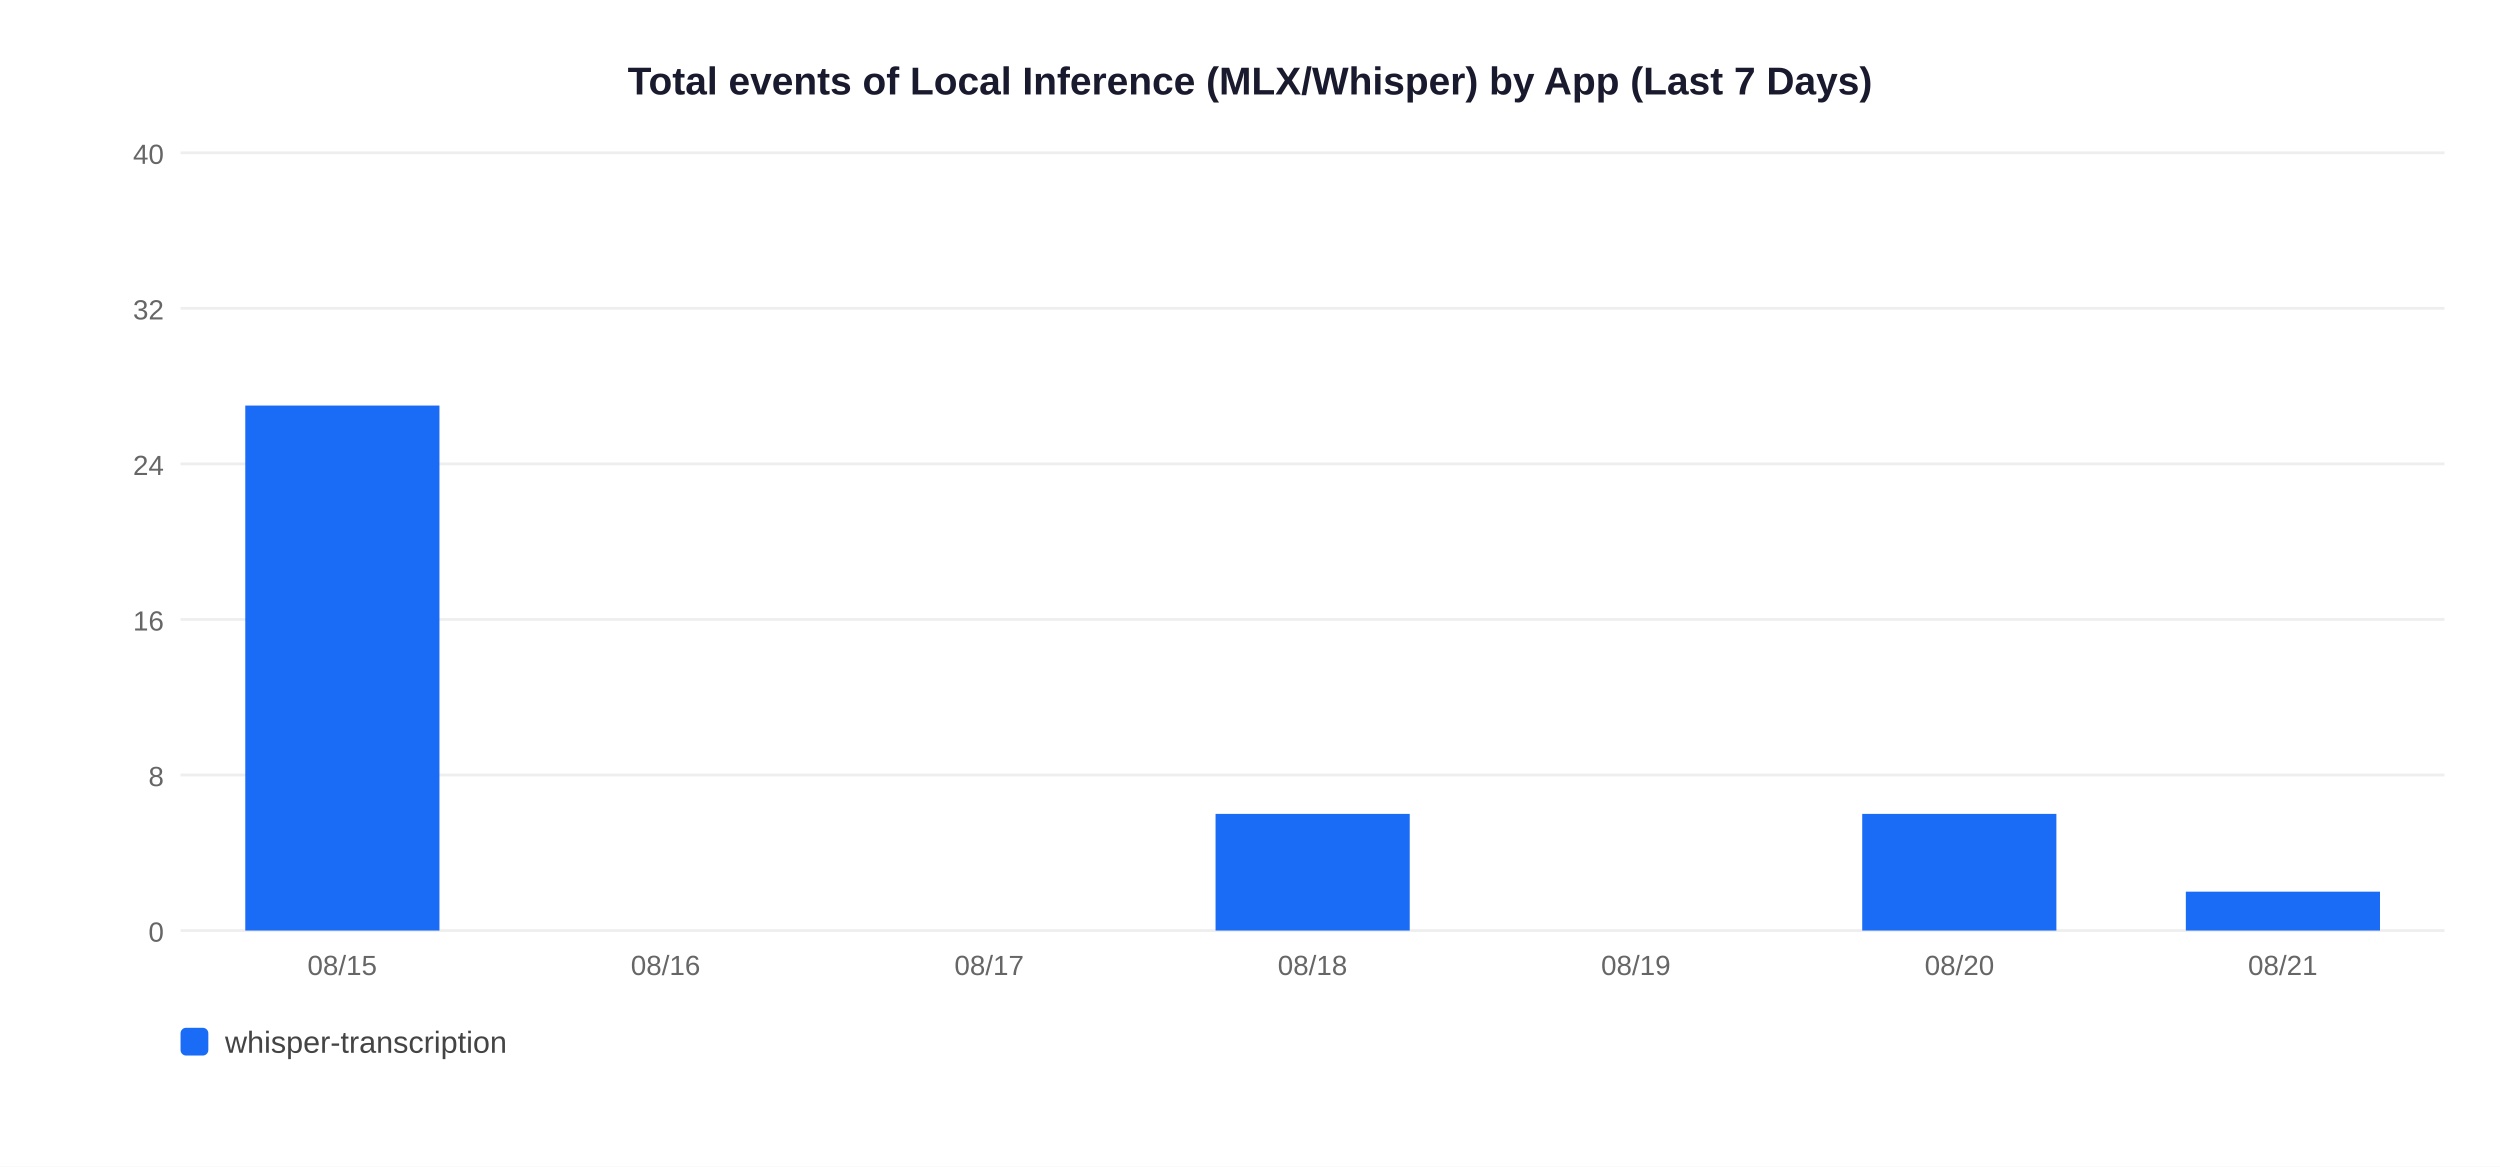
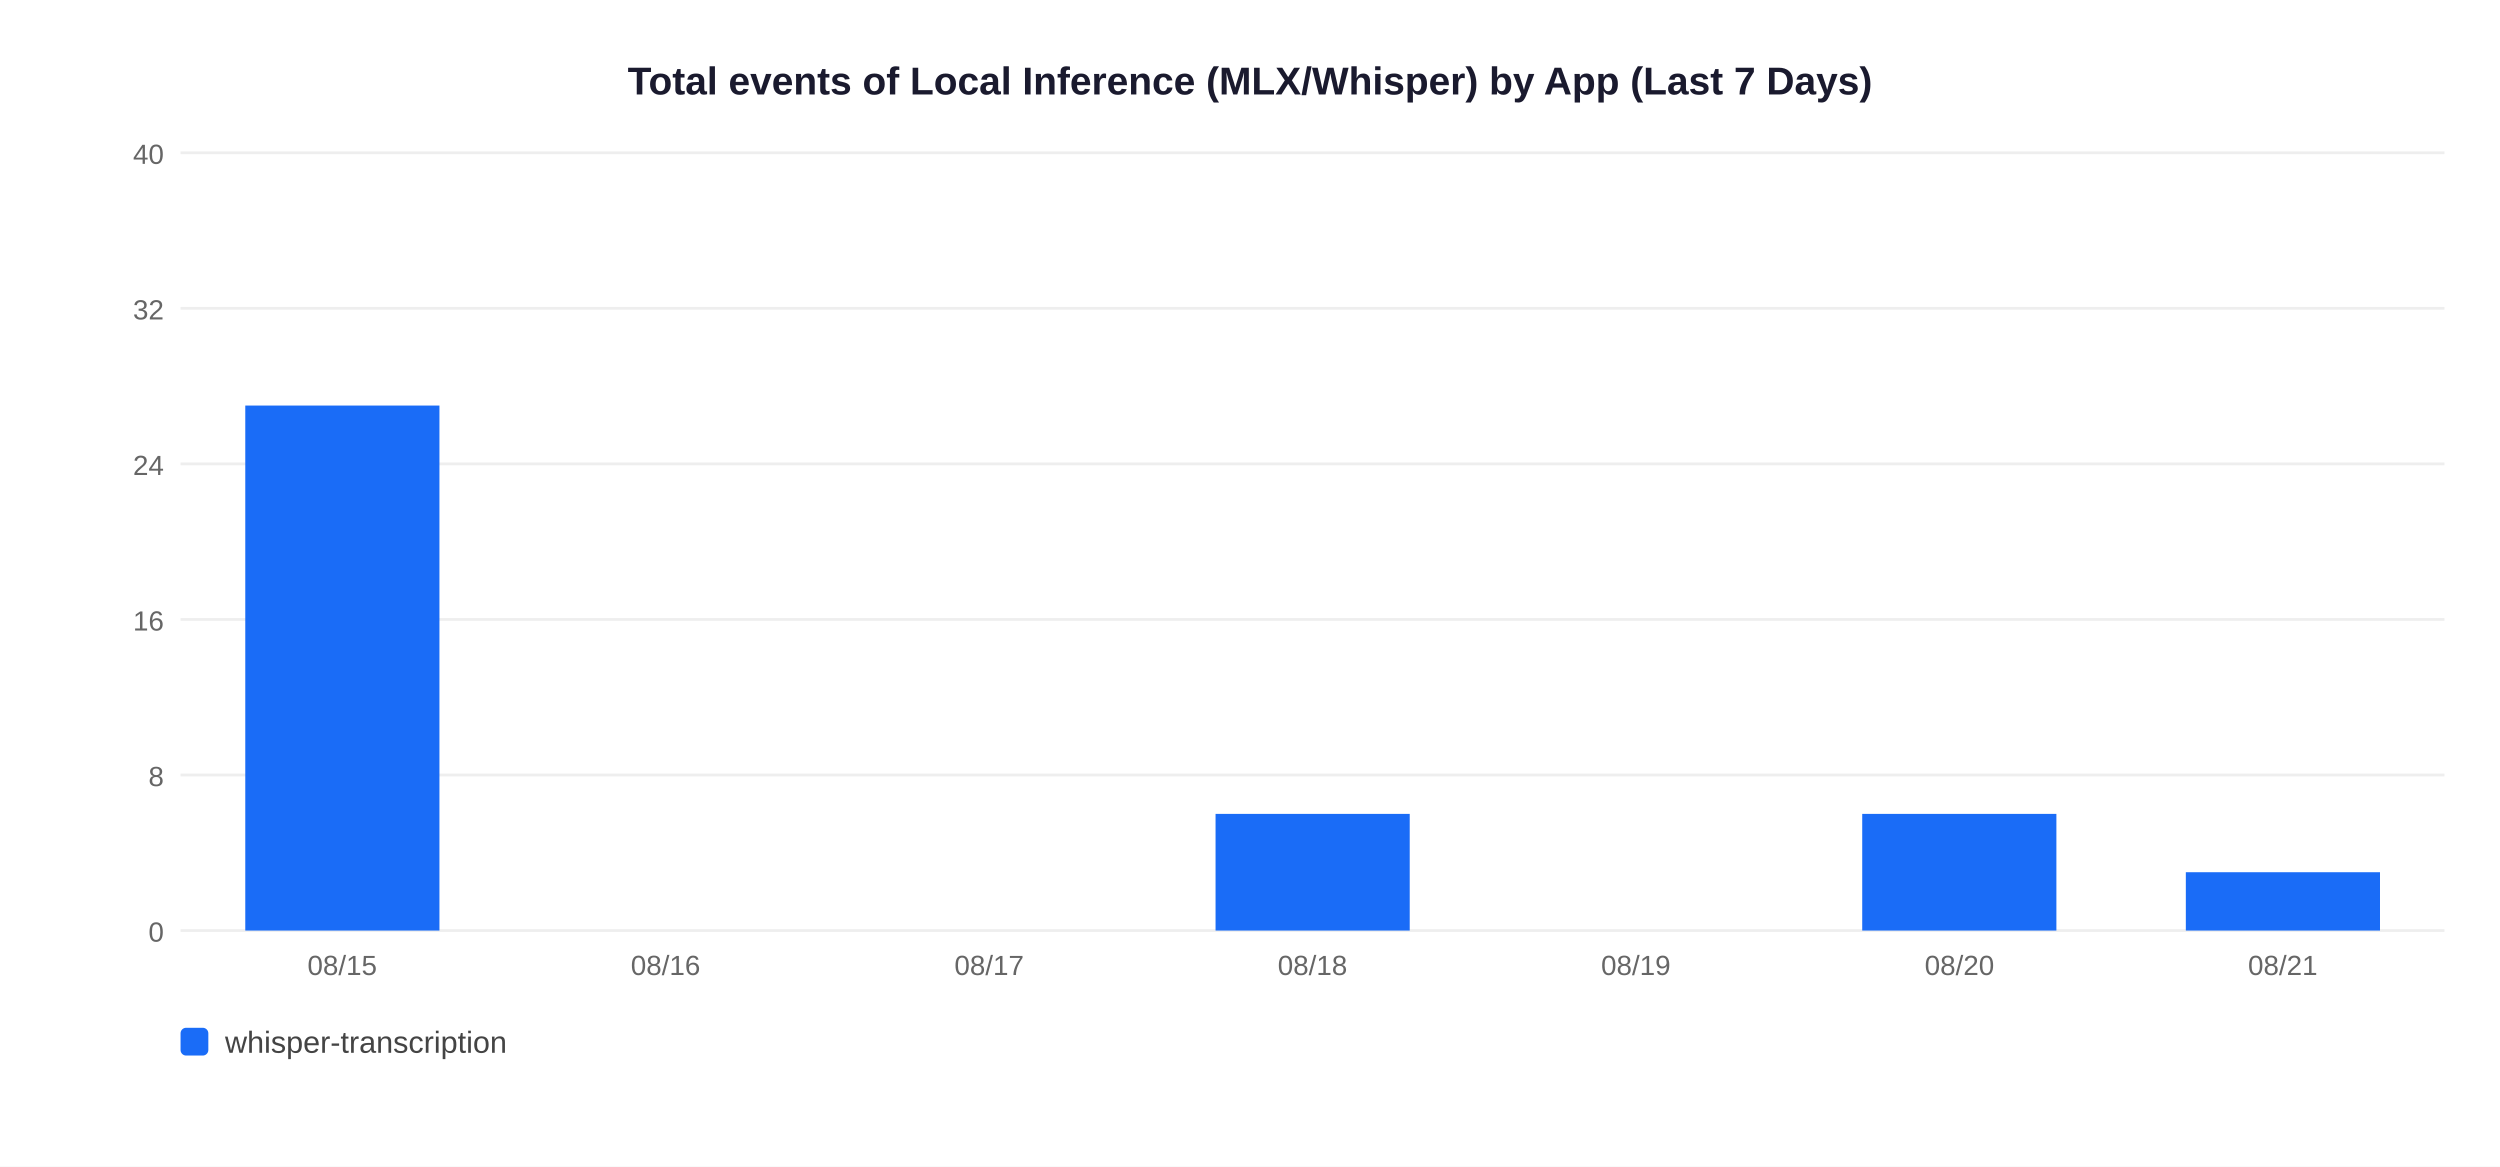
<svg xmlns="http://www.w3.org/2000/svg" width="900" height="420">
  <rect width="900" height="420" fill="white" />
  <text x="450" y="34" text-anchor="middle" font-size="14" font-weight="bold" font-family="Arial,sans-serif" fill="#1a1a2e">Total events of Local Inference (MLX/Whisper) by App (Last 7 Days)</text>
  <line x1="65" y1="335" x2="880" y2="335" stroke="#EEEEEE" stroke-width="1" />
  <text x="59" y="339" text-anchor="end" font-size="10" font-family="Arial,sans-serif" fill="#666">0</text>
  <line x1="65" y1="279" x2="880" y2="279" stroke="#EEEEEE" stroke-width="1" />
  <text x="59" y="283" text-anchor="end" font-size="10" font-family="Arial,sans-serif" fill="#666">8</text>
  <line x1="65" y1="223" x2="880" y2="223" stroke="#EEEEEE" stroke-width="1" />
  <text x="59" y="227" text-anchor="end" font-size="10" font-family="Arial,sans-serif" fill="#666">16</text>
  <line x1="65" y1="167" x2="880" y2="167" stroke="#EEEEEE" stroke-width="1" />
  <text x="59" y="171" text-anchor="end" font-size="10" font-family="Arial,sans-serif" fill="#666">24</text>
  <line x1="65" y1="111" x2="880" y2="111" stroke="#EEEEEE" stroke-width="1" />
  <text x="59" y="115" text-anchor="end" font-size="10" font-family="Arial,sans-serif" fill="#666">32</text>
  <line x1="65" y1="55" x2="880" y2="55" stroke="#EEEEEE" stroke-width="1" />
  <text x="59" y="59" text-anchor="end" font-size="10" font-family="Arial,sans-serif" fill="#666">40</text>
  <rect x="88.3" y="146.0" width="69.9" height="189.0" fill="#1A6CF7" />
  <text x="123.2" y="351" text-anchor="middle" font-size="10" font-family="Arial,sans-serif" fill="#666">08/15</text>
  <text x="239.6" y="351" text-anchor="middle" font-size="10" font-family="Arial,sans-serif" fill="#666">08/16</text>
  <text x="356.1" y="351" text-anchor="middle" font-size="10" font-family="Arial,sans-serif" fill="#666">08/17</text>
  <rect x="437.6" y="293.0" width="69.9" height="42.0" fill="#1A6CF7" />
  <text x="472.5" y="351" text-anchor="middle" font-size="10" font-family="Arial,sans-serif" fill="#666">08/18</text>
  <text x="588.9" y="351" text-anchor="middle" font-size="10" font-family="Arial,sans-serif" fill="#666">08/19</text>
  <rect x="670.4" y="293.0" width="69.9" height="42.0" fill="#1A6CF7" />
  <text x="705.4" y="351" text-anchor="middle" font-size="10" font-family="Arial,sans-serif" fill="#666">08/20</text>
-   <rect x="786.9" y="321.0" width="69.9" height="14.0" fill="#1A6CF7" />
+   <rect x="786.9" y="314.0" width="69.9" height="21.0" fill="#1A6CF7" />
  <text x="821.8" y="351" text-anchor="middle" font-size="10" font-family="Arial,sans-serif" fill="#666">08/21</text>
  <rect x="65" y="370" width="10" height="10" rx="2" fill="#1A6CF7" />
  <text x="81" y="379" font-size="11" font-family="Arial,sans-serif" fill="#444">whisper-transcription</text>
</svg>
